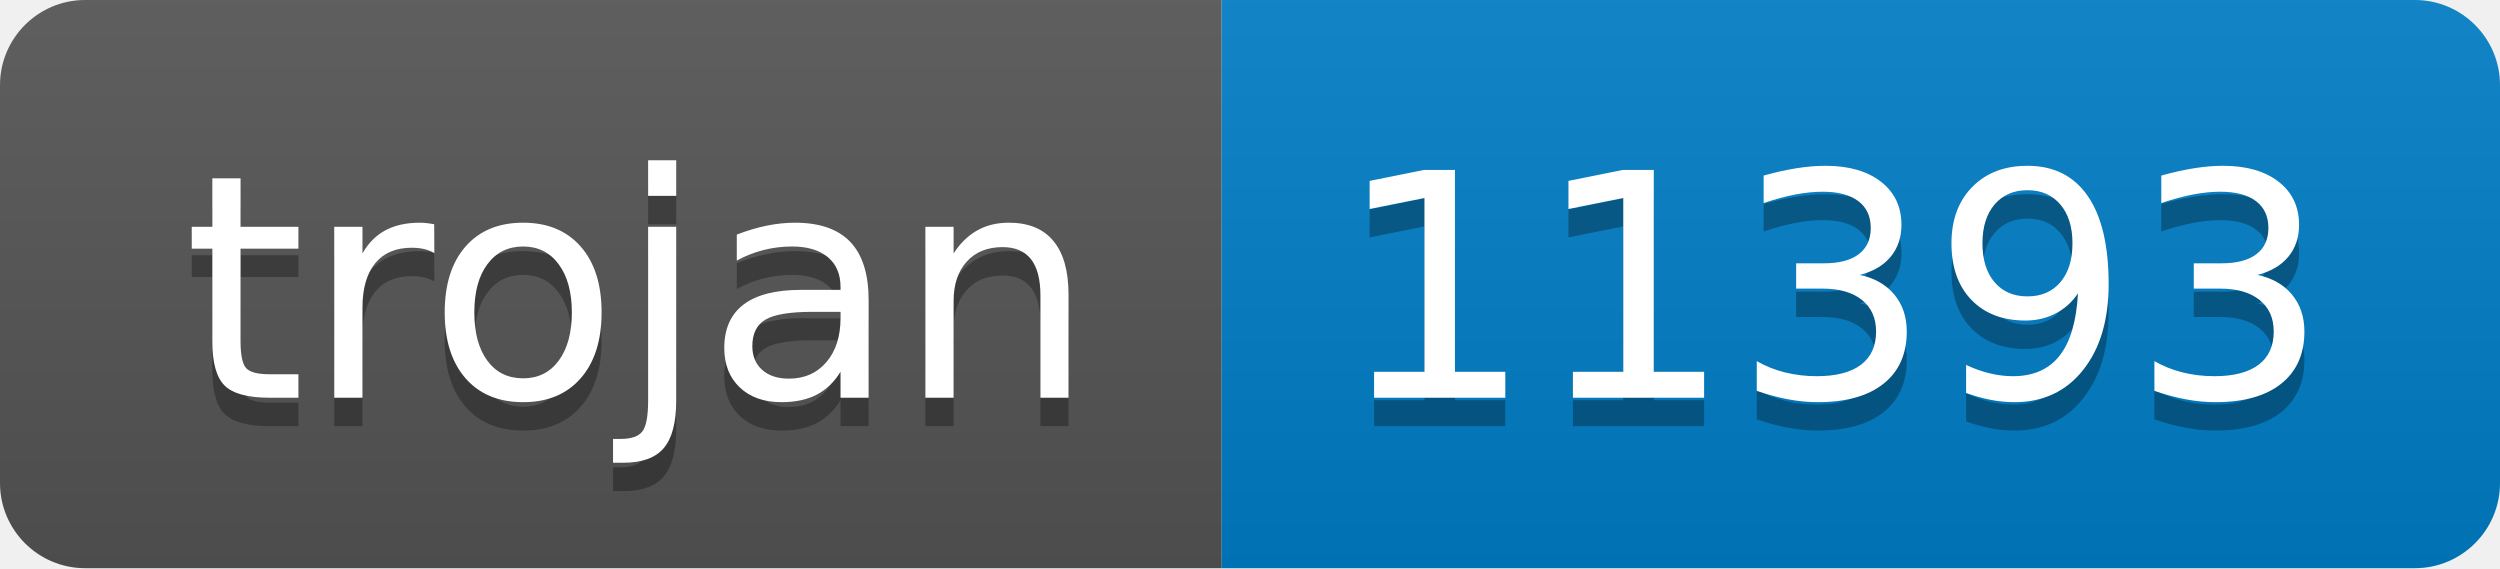
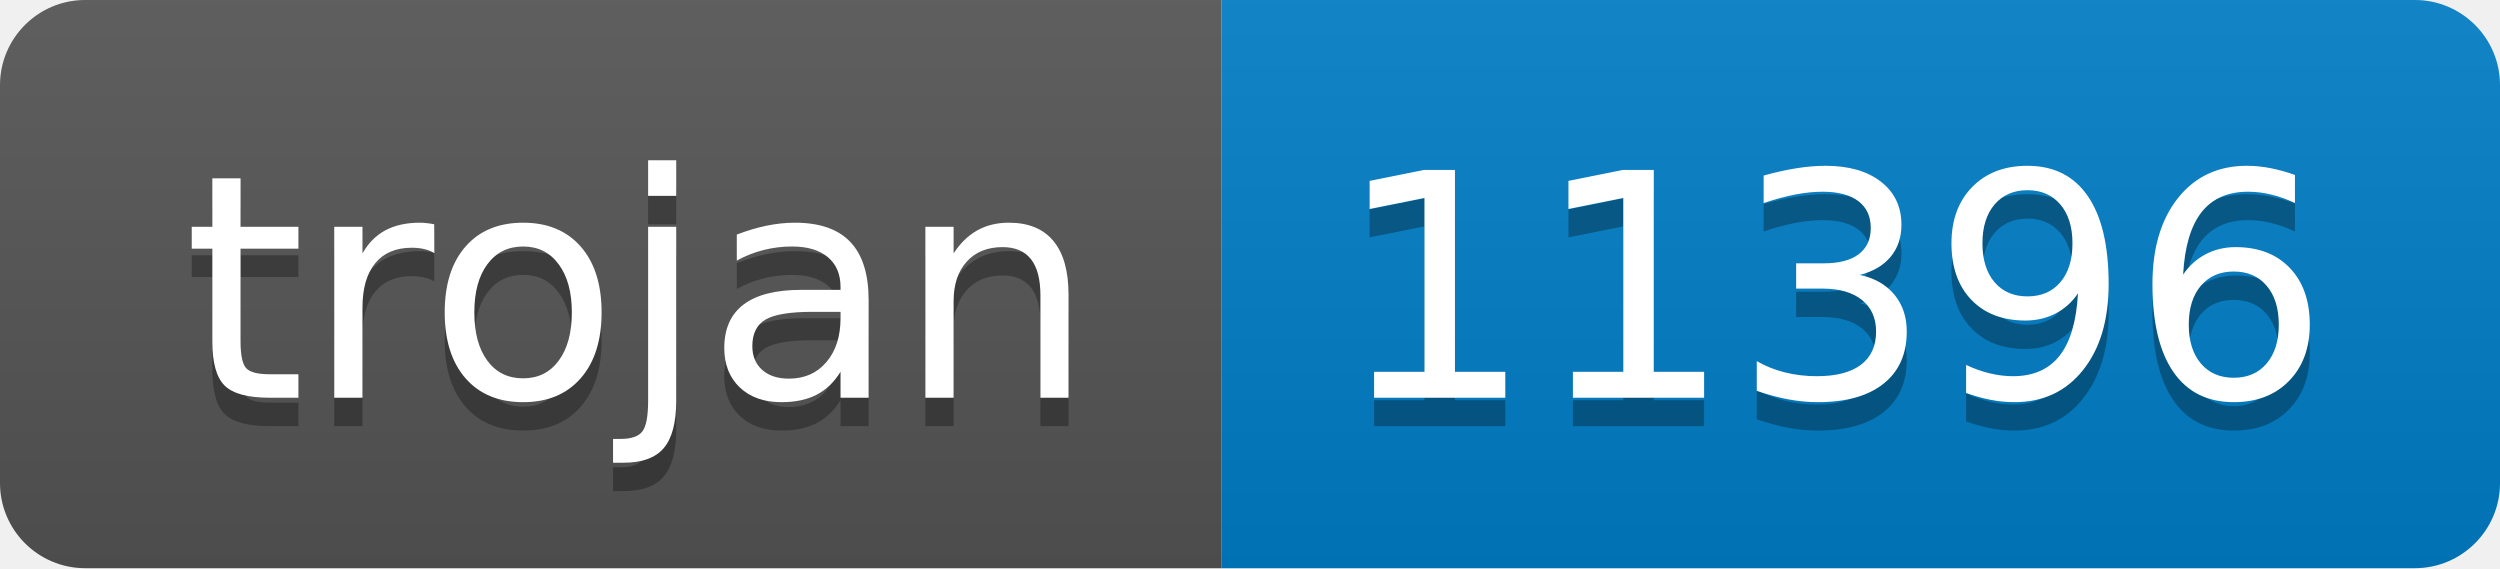
- <svg xmlns="http://www.w3.org/2000/svg" width="88" height="20" role="img" aria-label="trojan: 11393">
+ <svg xmlns="http://www.w3.org/2000/svg" width="88" height="20" role="img" aria-label="trojan: 11396">
  <linearGradient id="s" x2="0" y2="100%">
    <stop offset="0" stop-color="#bbb" stop-opacity=".1" />
    <stop offset="1" stop-opacity=".1" />
  </linearGradient>
  <clipPath id="r">
    <rect width="88" height="20" rx="3" fill="#fff" />
  </clipPath>
  <g clip-path="url(#r)">
    <rect width="43" height="20" fill="#555" />
    <rect x="43" width="45" height="20" fill="#007ec6" />
    <rect width="88" height="20" fill="url(#s)" />
  </g>
  <g fill="#fff" text-anchor="middle" font-family="Verdana,Geneva,DejaVu Sans,sans-serif" text-rendering="geometricPrecision" font-size="110">
    <text aria-hidden="true" x="225" y="150" fill="#010101" fill-opacity=".3" transform="scale(.1)" textLength="330">trojan</text>
    <text x="225" y="140" transform="scale(.1)" fill="#fff" textLength="330">trojan</text>
-     <text aria-hidden="true" x="645" y="150" fill="#010101" fill-opacity=".3" transform="scale(.1)" textLength="350">11393</text>
-     <text x="645" y="140" transform="scale(.1)" fill="#fff" textLength="350">11393</text>
+     <text aria-hidden="true" x="645" y="150" fill="#010101" fill-opacity=".3" transform="scale(.1)" textLength="350">11396</text>
+     <text x="645" y="140" transform="scale(.1)" fill="#fff" textLength="350">11396</text>
  </g>
</svg>
